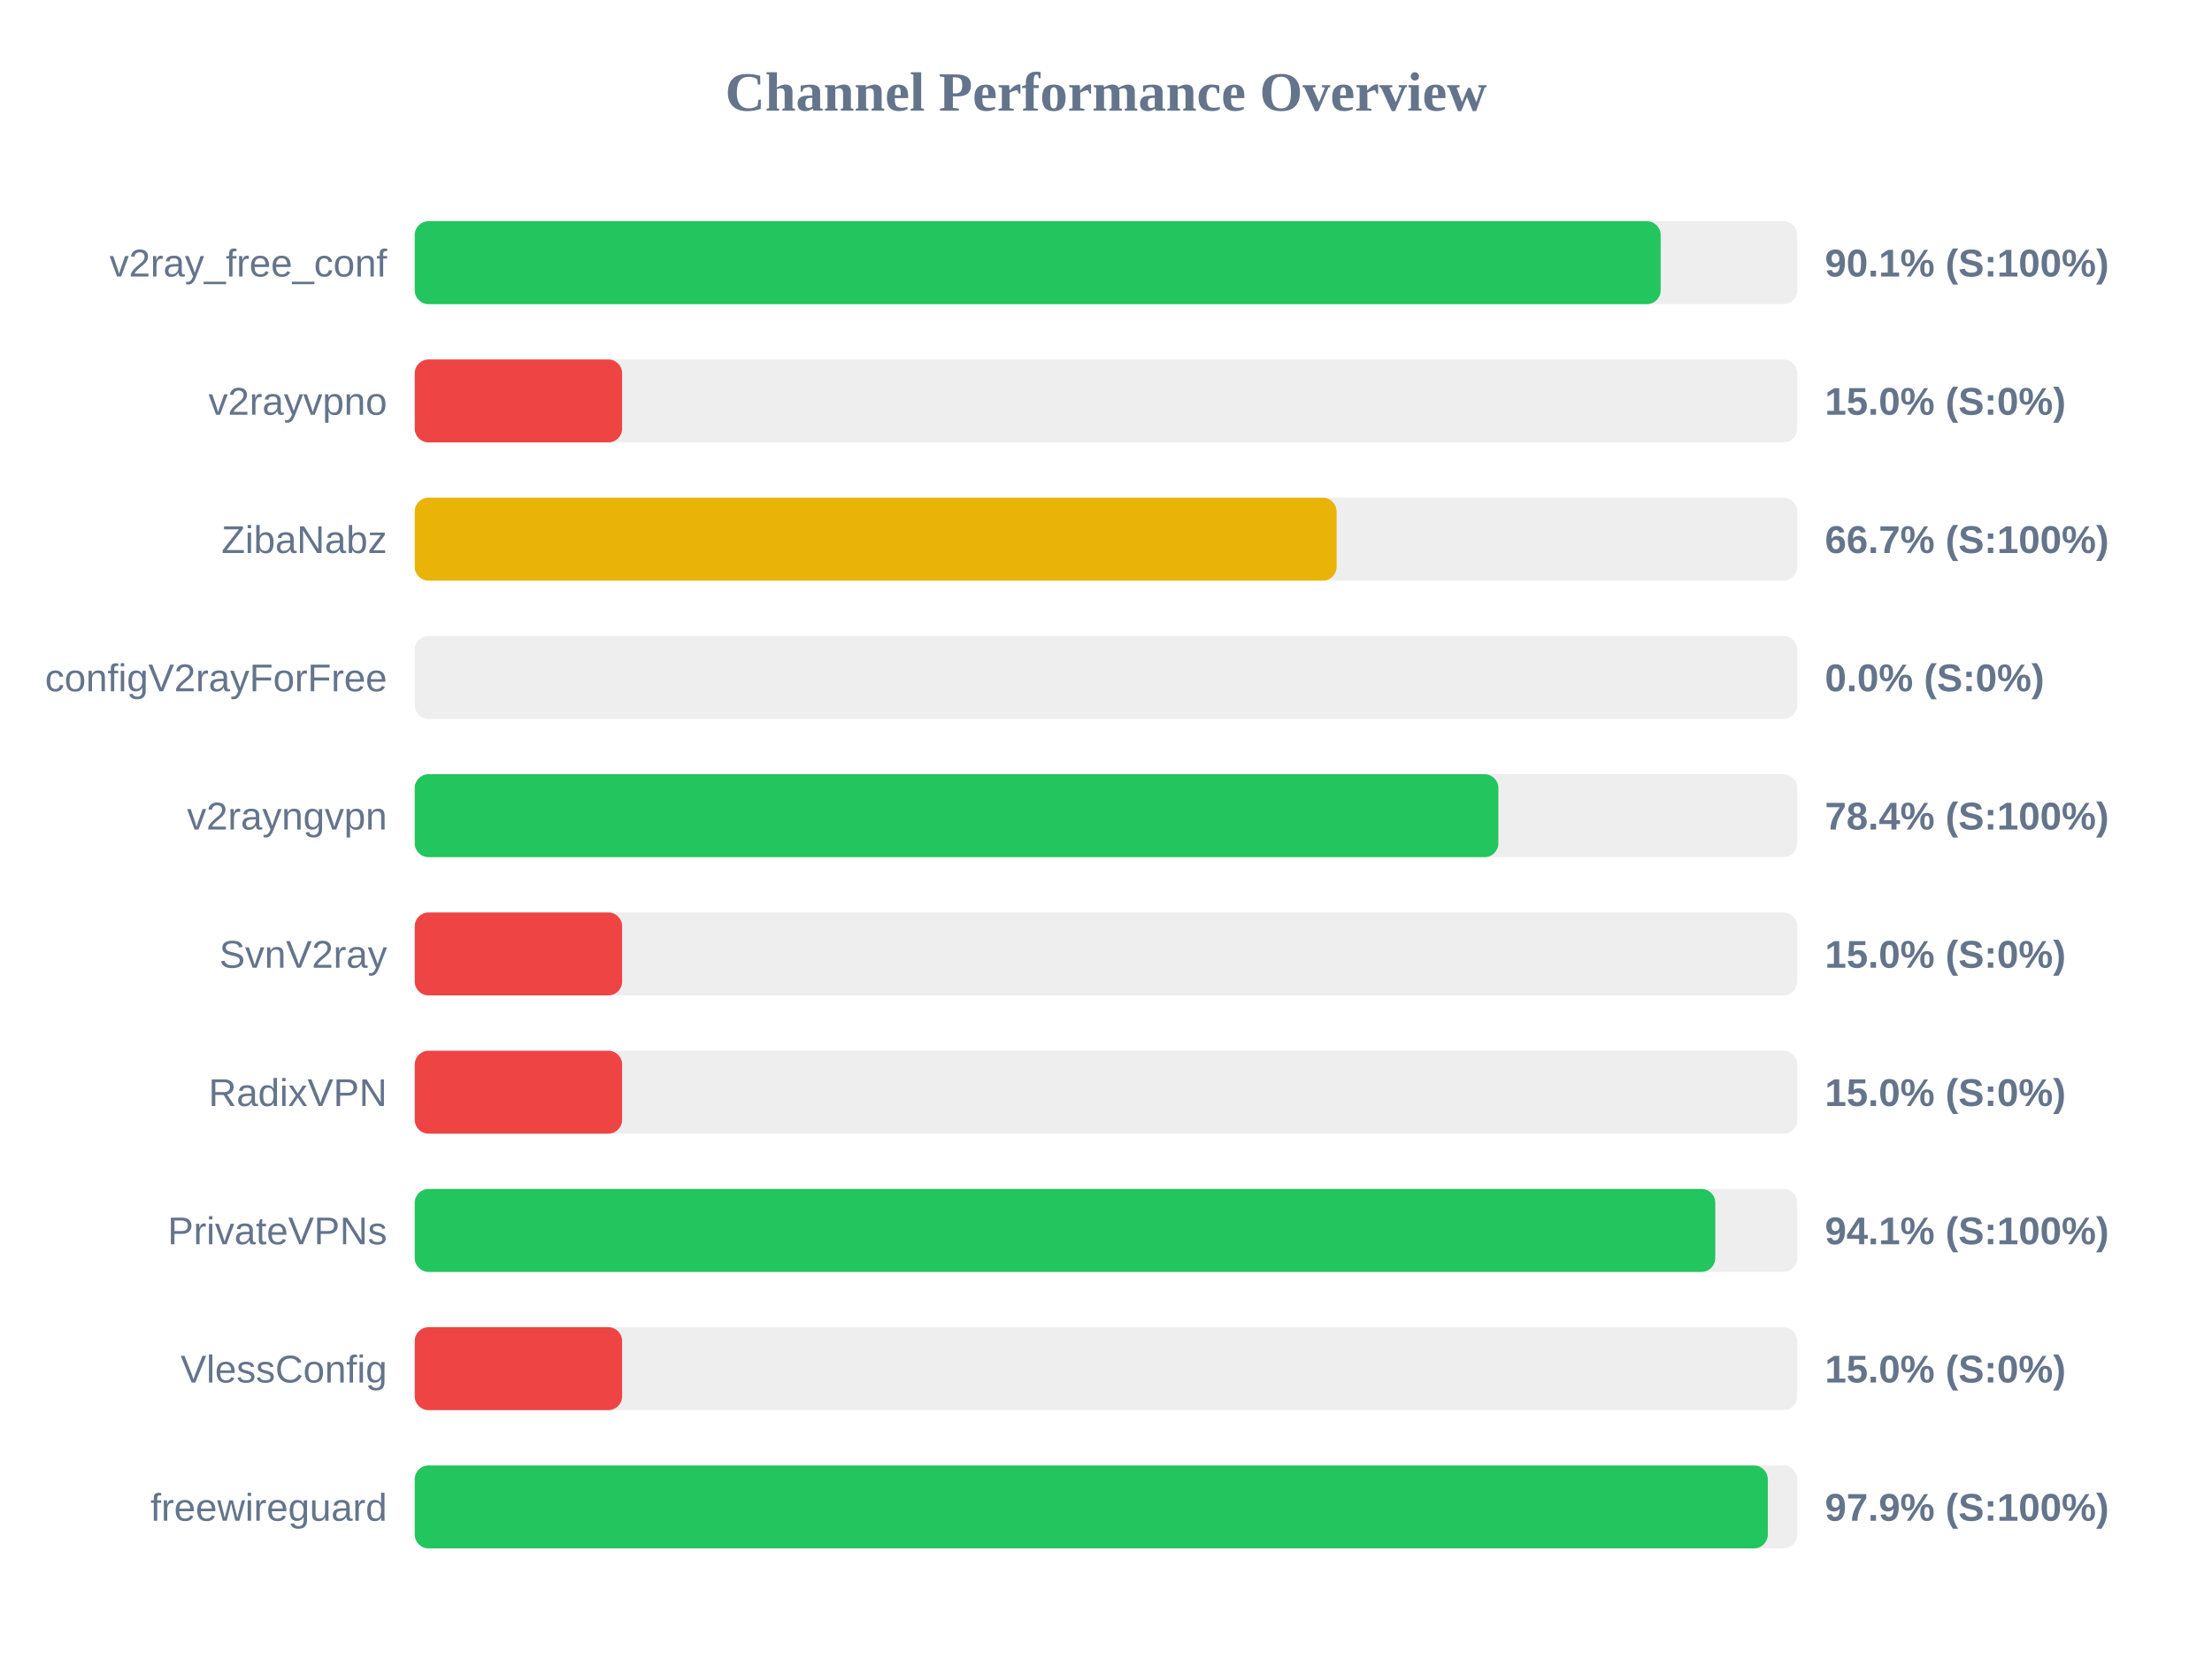
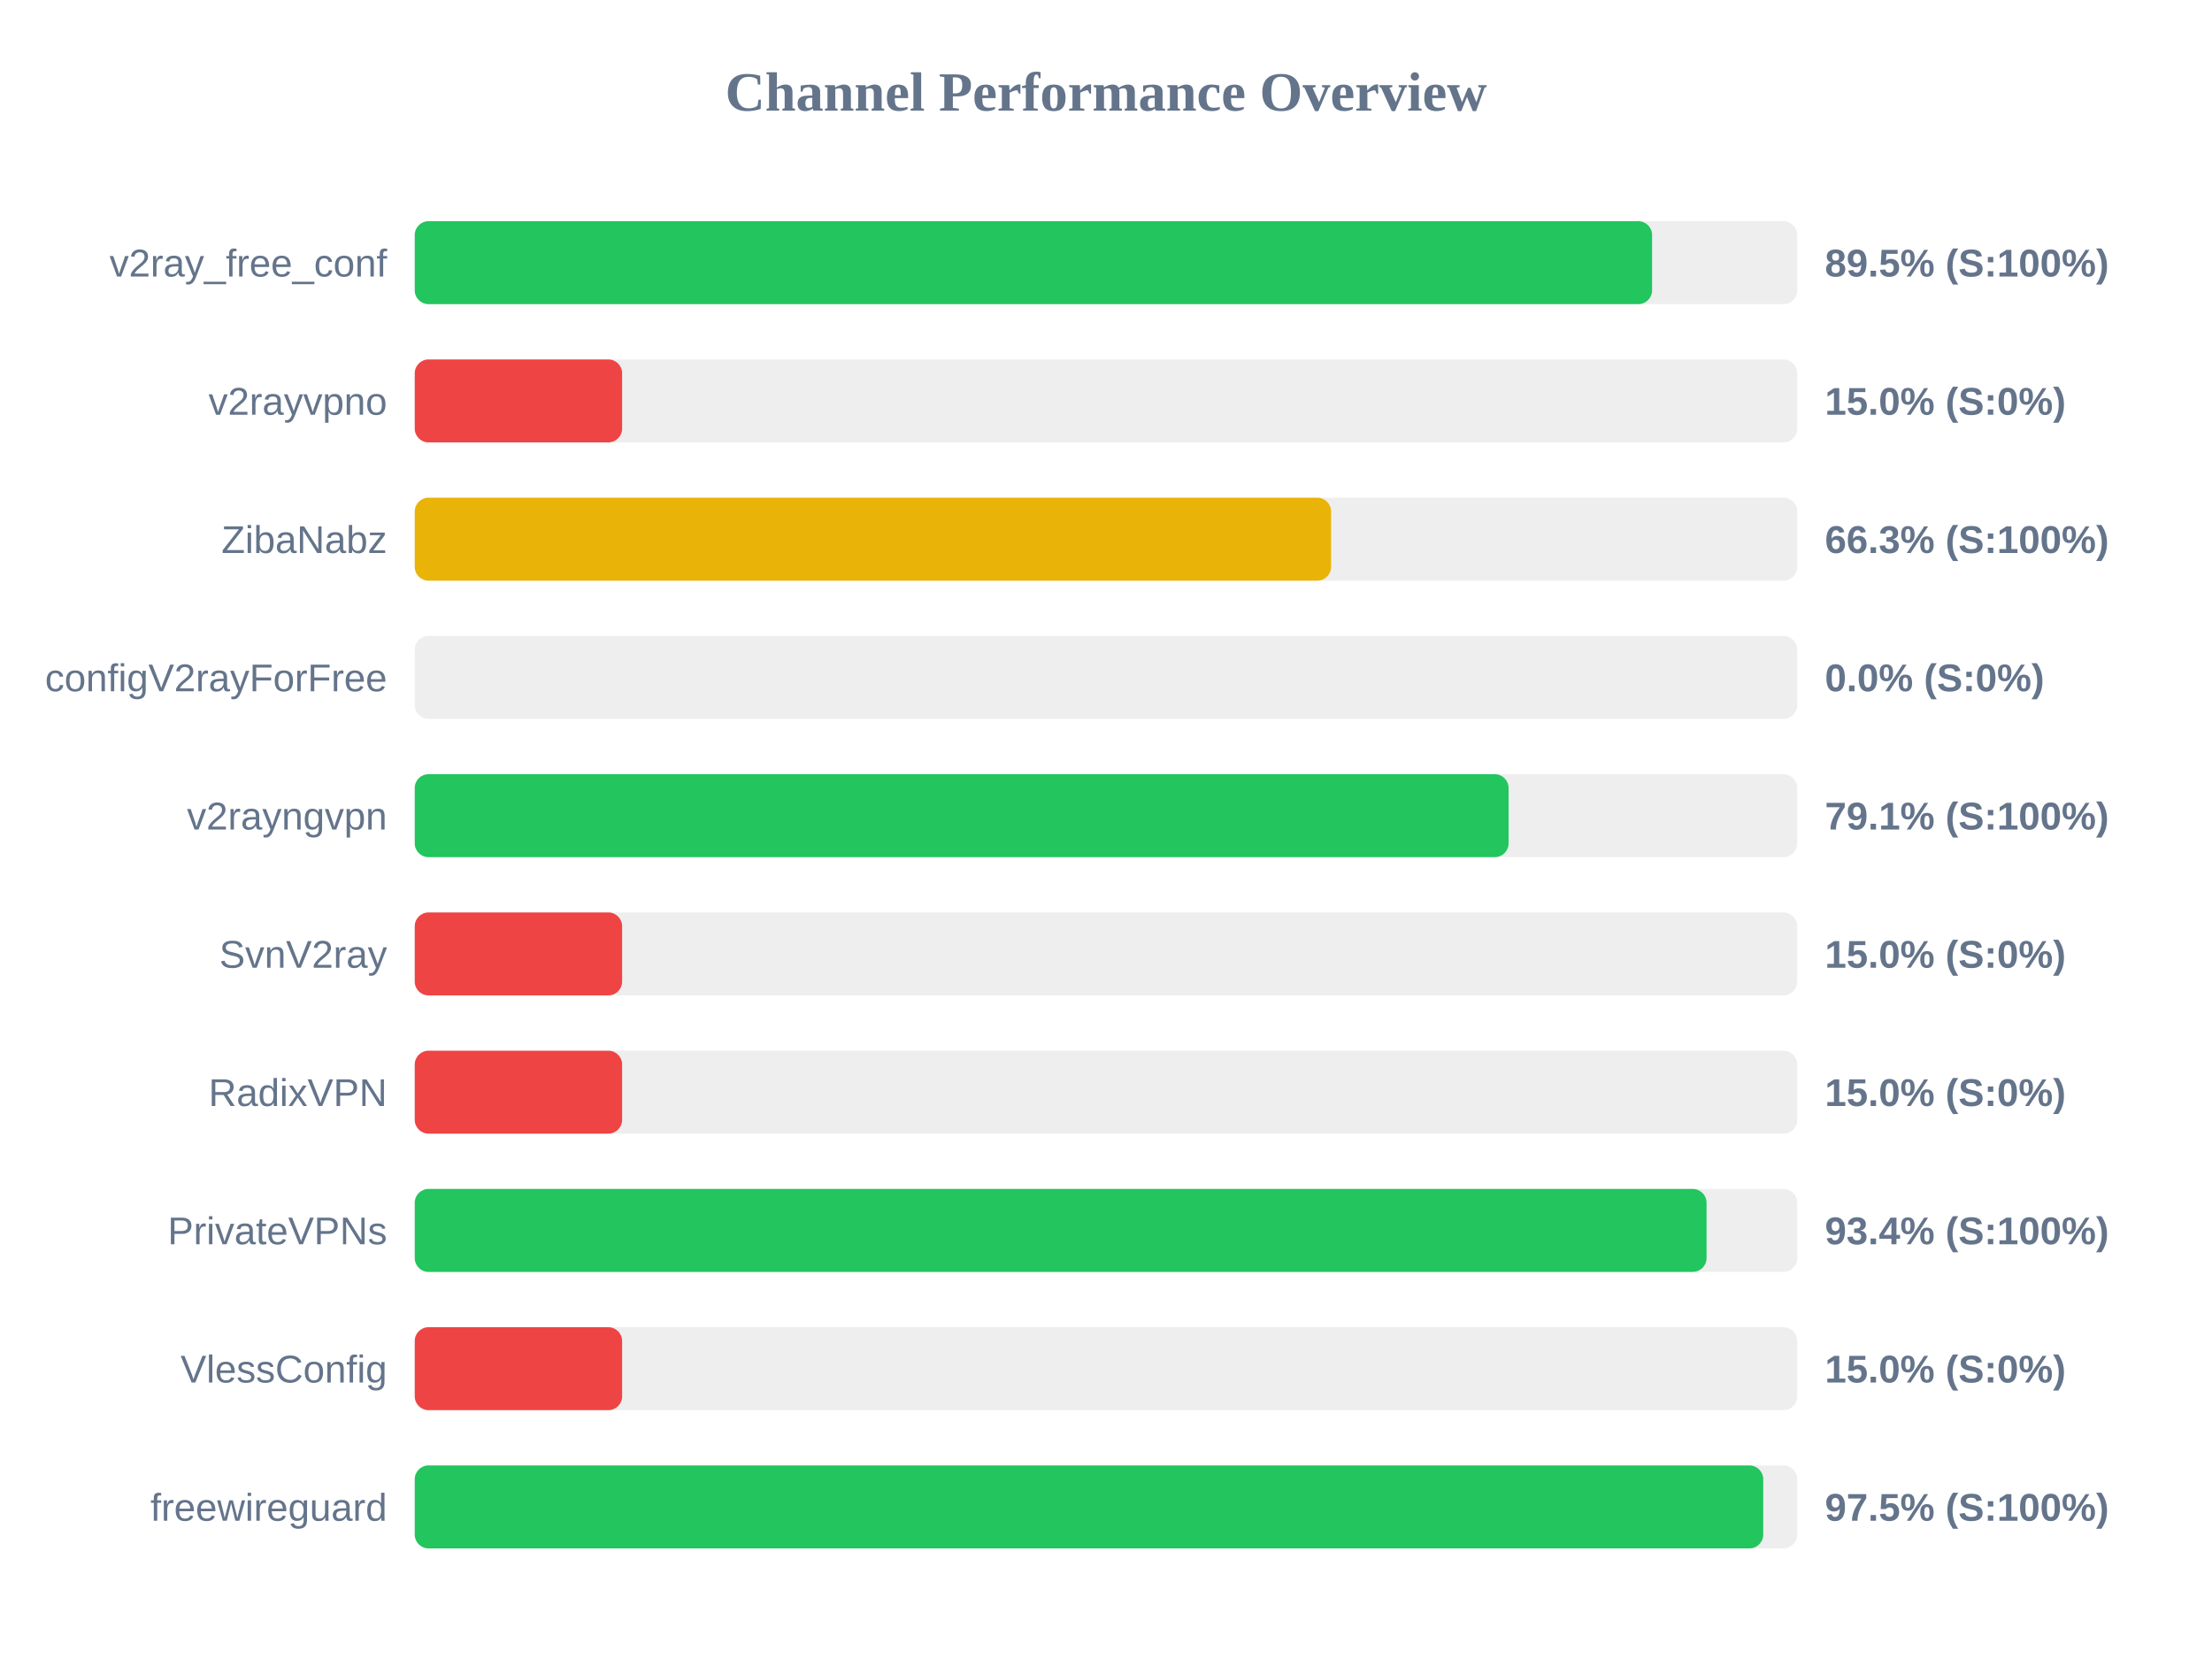
<svg xmlns="http://www.w3.org/2000/svg" width="800" height="600" version="1.1">
  <style>
        .row { font: 14px Arial; fill: #64748b; }
        .score { font: bold 14px Arial; fill: #64748b; }
    </style>
  <text x="400" y="40" text-anchor="middle" font-size="20px" font-weight="bold" fill="#64748b">Channel Performance Overview</text>
  <rect x="150" y="80" width="500" height="30" fill="#eee" rx="5" />
-   <rect x="150" y="80" width="450.6" height="30" fill="#22c55e" rx="5" />
+   <rect x="150" y="80" width="447.5" height="30" fill="#22c55e" rx="5" />
  <text x="140" y="100" text-anchor="end" class="row">v2ray_free_conf</text>
-   <text x="660" y="100" text-anchor="start" class="score">90.1% (S:100%)</text>
+   <text x="660" y="100" text-anchor="start" class="score">89.5% (S:100%)</text>
  <rect x="150" y="130" width="500" height="30" fill="#eee" rx="5" />
  <rect x="150" y="130" width="75.0" height="30" fill="#ef4444" rx="5" />
  <text x="140" y="150" text-anchor="end" class="row">v2rayvpno</text>
  <text x="660" y="150" text-anchor="start" class="score">15.0% (S:0%)</text>
  <rect x="150" y="180" width="500" height="30" fill="#eee" rx="5" />
-   <rect x="150" y="180" width="333.4" height="30" fill="#eab308" rx="5" />
+   <rect x="150" y="180" width="331.4" height="30" fill="#eab308" rx="5" />
  <text x="140" y="200" text-anchor="end" class="row">ZibaNabz</text>
-   <text x="660" y="200" text-anchor="start" class="score">66.7% (S:100%)</text>
+   <text x="660" y="200" text-anchor="start" class="score">66.3% (S:100%)</text>
  <rect x="150" y="230" width="500" height="30" fill="#eee" rx="5" />
  <rect x="150" y="230" width="0.0" height="30" fill="#ef4444" rx="5" />
  <text x="140" y="250" text-anchor="end" class="row">configV2rayForFree</text>
  <text x="660" y="250" text-anchor="start" class="score">0.0% (S:0%)</text>
  <rect x="150" y="280" width="500" height="30" fill="#eee" rx="5" />
-   <rect x="150" y="280" width="391.9" height="30" fill="#22c55e" rx="5" />
+   <rect x="150" y="280" width="395.6" height="30" fill="#22c55e" rx="5" />
  <text x="140" y="300" text-anchor="end" class="row">v2rayngvpn</text>
-   <text x="660" y="300" text-anchor="start" class="score">78.4% (S:100%)</text>
+   <text x="660" y="300" text-anchor="start" class="score">79.1% (S:100%)</text>
  <rect x="150" y="330" width="500" height="30" fill="#eee" rx="5" />
  <rect x="150" y="330" width="75.0" height="30" fill="#ef4444" rx="5" />
  <text x="140" y="350" text-anchor="end" class="row">SvnV2ray</text>
  <text x="660" y="350" text-anchor="start" class="score">15.0% (S:0%)</text>
  <rect x="150" y="380" width="500" height="30" fill="#eee" rx="5" />
  <rect x="150" y="380" width="75.0" height="30" fill="#ef4444" rx="5" />
  <text x="140" y="400" text-anchor="end" class="row">RadixVPN</text>
  <text x="660" y="400" text-anchor="start" class="score">15.0% (S:0%)</text>
  <rect x="150" y="430" width="500" height="30" fill="#eee" rx="5" />
-   <rect x="150" y="430" width="470.35" height="30" fill="#22c55e" rx="5" />
+   <rect x="150" y="430" width="467.2" height="30" fill="#22c55e" rx="5" />
  <text x="140" y="450" text-anchor="end" class="row">PrivateVPNs</text>
-   <text x="660" y="450" text-anchor="start" class="score">94.1% (S:100%)</text>
+   <text x="660" y="450" text-anchor="start" class="score">93.4% (S:100%)</text>
  <rect x="150" y="480" width="500" height="30" fill="#eee" rx="5" />
  <rect x="150" y="480" width="75.0" height="30" fill="#ef4444" rx="5" />
  <text x="140" y="500" text-anchor="end" class="row">VlessConfig</text>
  <text x="660" y="500" text-anchor="start" class="score">15.0% (S:0%)</text>
  <rect x="150" y="530" width="500" height="30" fill="#eee" rx="5" />
-   <rect x="150" y="530" width="489.35" height="30" fill="#22c55e" rx="5" />
+   <rect x="150" y="530" width="487.7" height="30" fill="#22c55e" rx="5" />
  <text x="140" y="550" text-anchor="end" class="row">freewireguard</text>
-   <text x="660" y="550" text-anchor="start" class="score">97.9% (S:100%)</text>
+   <text x="660" y="550" text-anchor="start" class="score">97.5% (S:100%)</text>
</svg>
